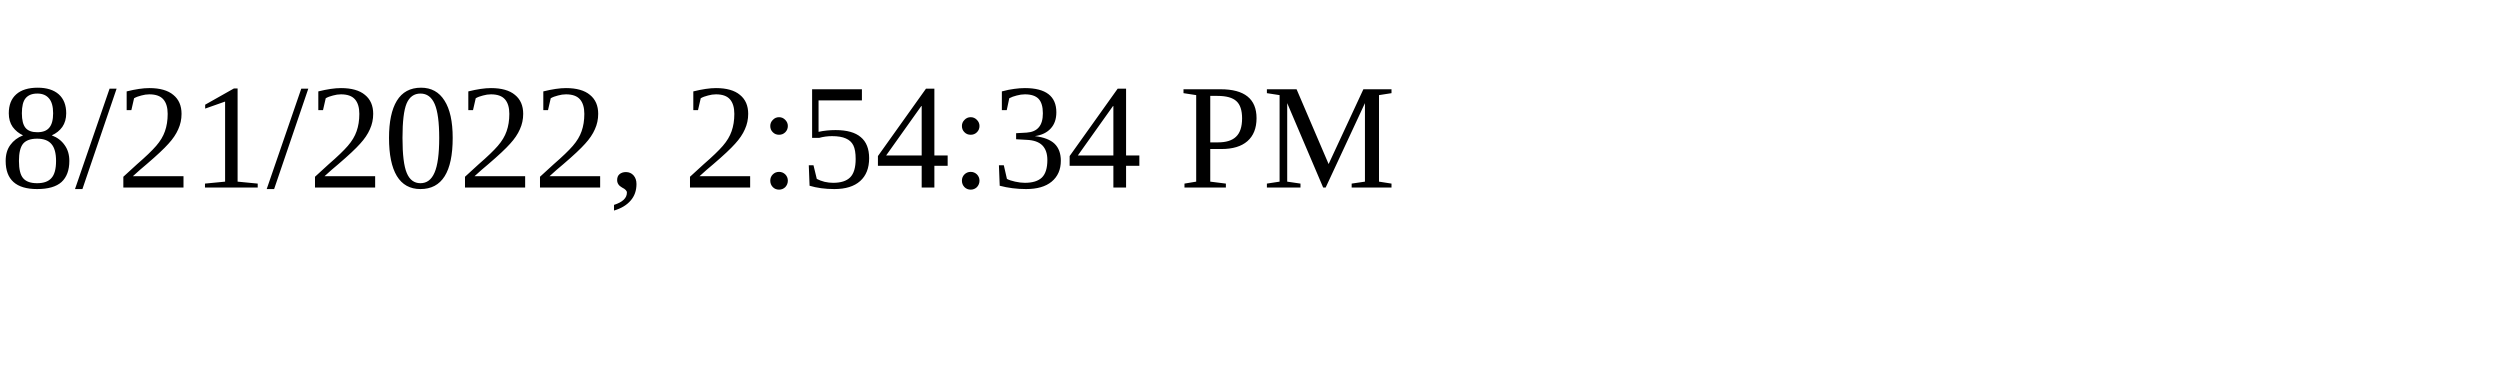
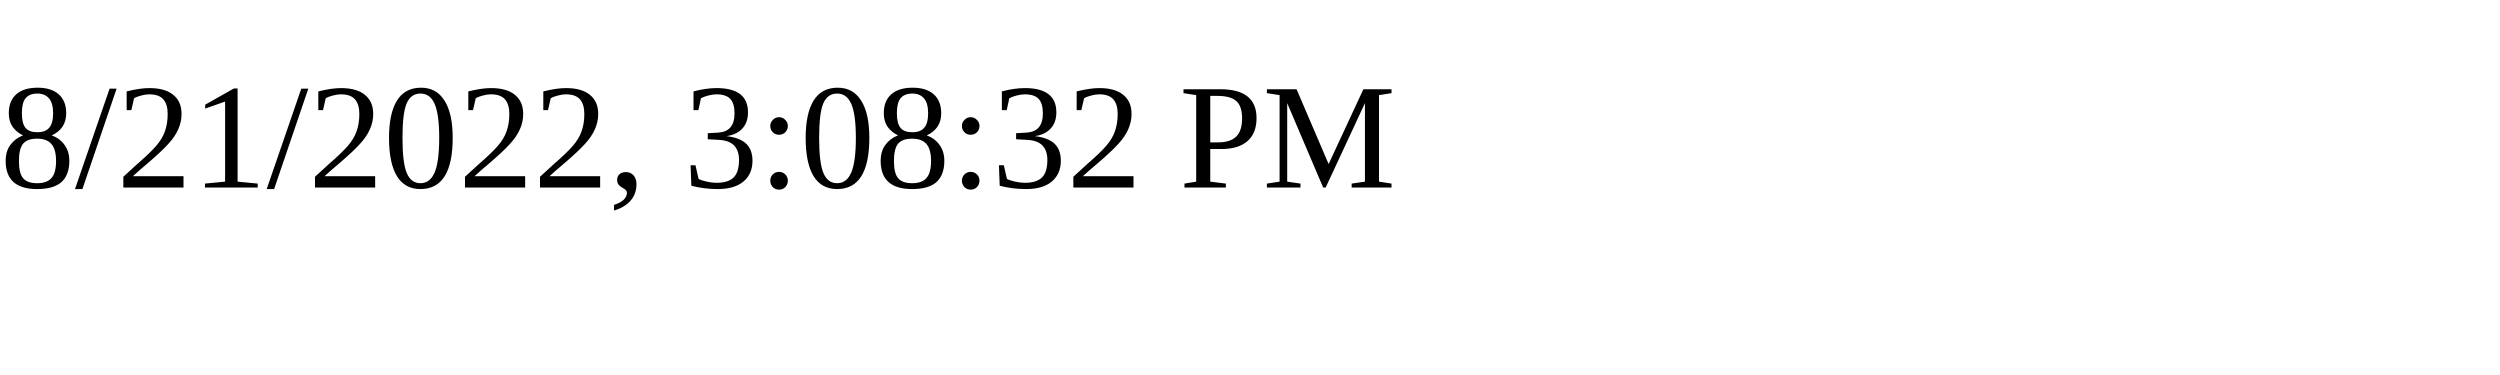
<svg xmlns="http://www.w3.org/2000/svg" height="30" width="200">
-   <text x="0" y="15">8/21/2022, 2:54:34 PM</text>
+   <text x="0" y="15">8/21/2022, 3:08:32 PM</text>
</svg>
